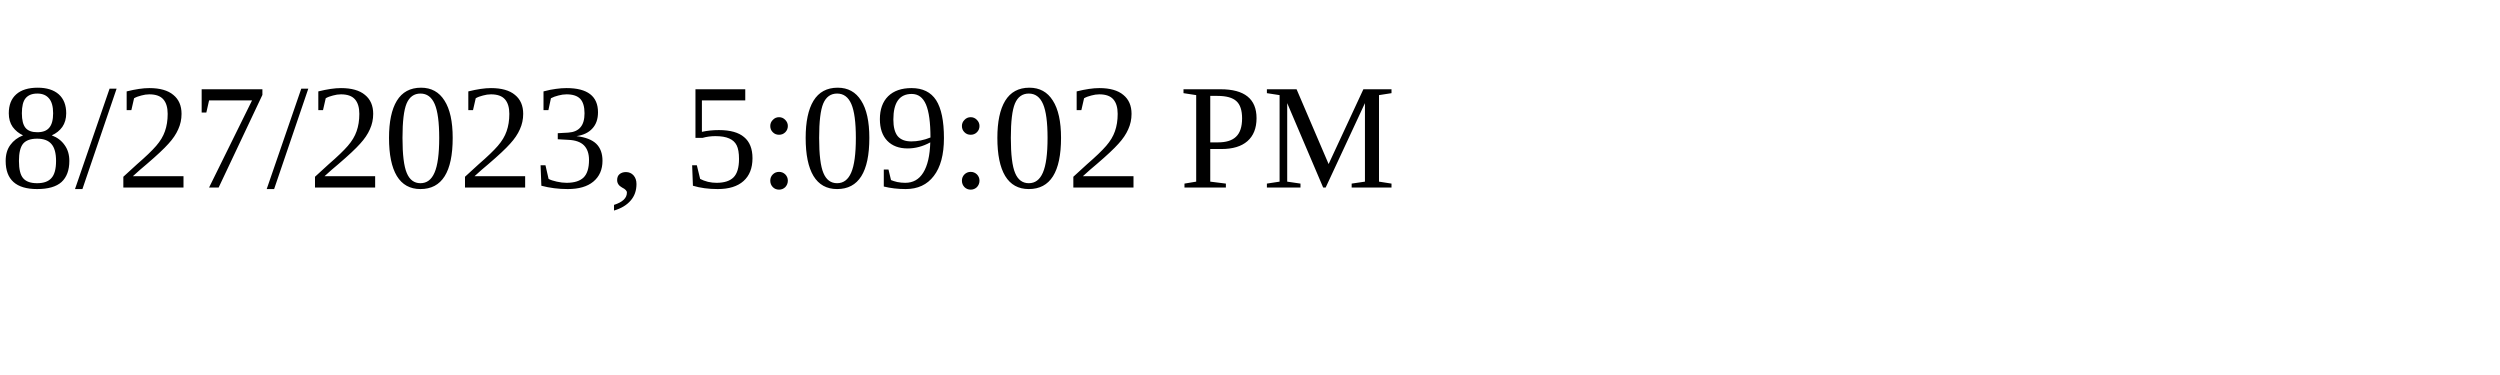
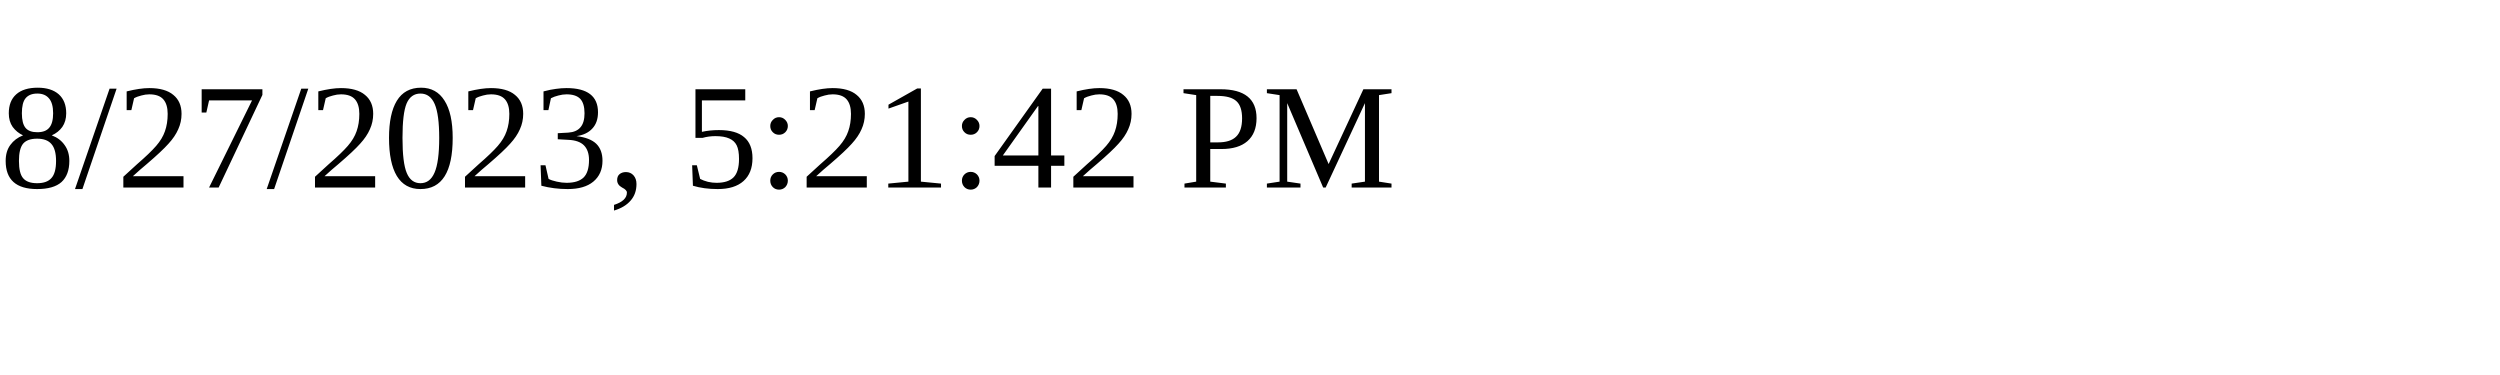
<svg xmlns="http://www.w3.org/2000/svg" height="30" width="200">
-   <text x="0" y="15">8/27/2023, 5:09:02 PM</text>
+   <text x="0" y="15">8/27/2023, 5:21:42 PM</text>
</svg>
